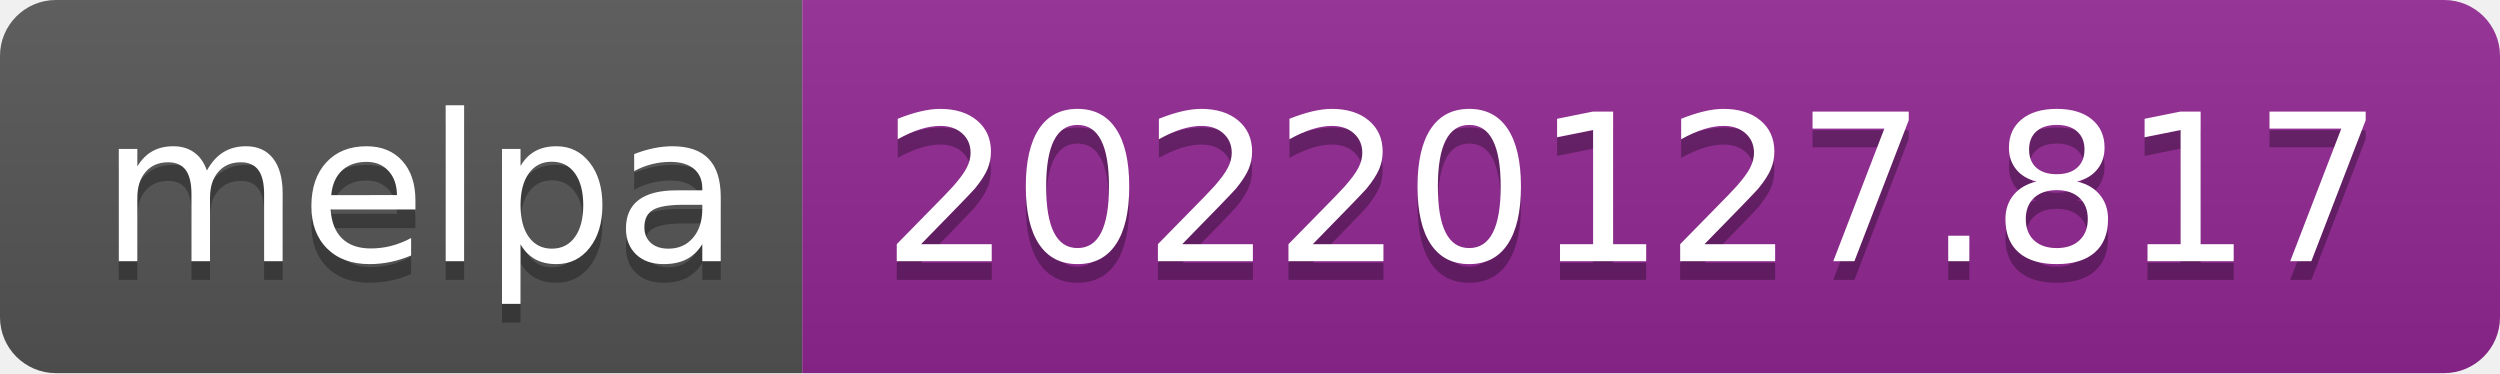
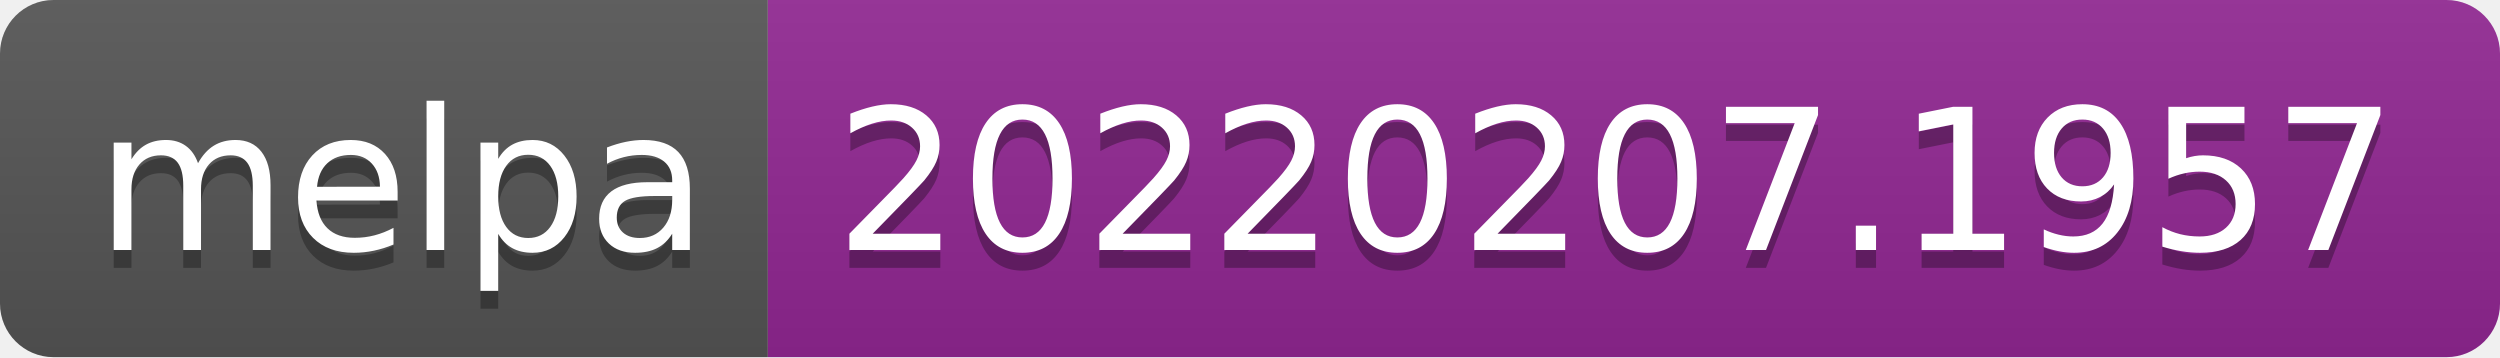
- <svg xmlns="http://www.w3.org/2000/svg" width="134" height="20" role="img" aria-label="melpa: 20220127.817">
+ <svg xmlns="http://www.w3.org/2000/svg" width="140" height="20" role="img" aria-label="melpa: 20220207.1957">
  <linearGradient id="s" x2="0" y2="100%">
    <stop offset="0" stop-color="#bbb" stop-opacity=".1" />
    <stop offset="1" stop-opacity=".1" />
  </linearGradient>
  <clipPath id="r">
-     <rect width="134" height="20" rx="3" fill="#fff" />
+     <rect width="140" height="20" rx="3" fill="#fff" />
  </clipPath>
  <g clip-path="url(#r)">
    <rect width="43" height="20" fill="#555" />
-     <rect x="43" width="91" height="20" fill="#922793" />
-     <rect width="134" height="20" fill="url(#s)" />
+     <rect x="43" width="97" height="20" fill="#922793" />
+     <rect width="140" height="20" fill="url(#s)" />
  </g>
  <g fill="#fff" text-anchor="middle" font-family="Verdana,Geneva,DejaVu Sans,sans-serif" text-rendering="geometricPrecision" font-size="110">
    <text aria-hidden="true" x="225" y="150" fill="#010101" fill-opacity=".3" transform="scale(.1)" textLength="330">melpa</text>
    <text x="225" y="140" transform="scale(.1)" fill="#fff" textLength="330">melpa</text>
-     <text aria-hidden="true" x="875" y="150" fill="#010101" fill-opacity=".3" transform="scale(.1)" textLength="810">20220127.817</text>
-     <text x="875" y="140" transform="scale(.1)" fill="#fff" textLength="810">20220127.817</text>
+     <text aria-hidden="true" x="905" y="150" fill="#010101" fill-opacity=".3" transform="scale(.1)" textLength="870">20220207.1957</text>
+     <text x="905" y="140" transform="scale(.1)" fill="#fff" textLength="870">20220207.1957</text>
  </g>
</svg>
